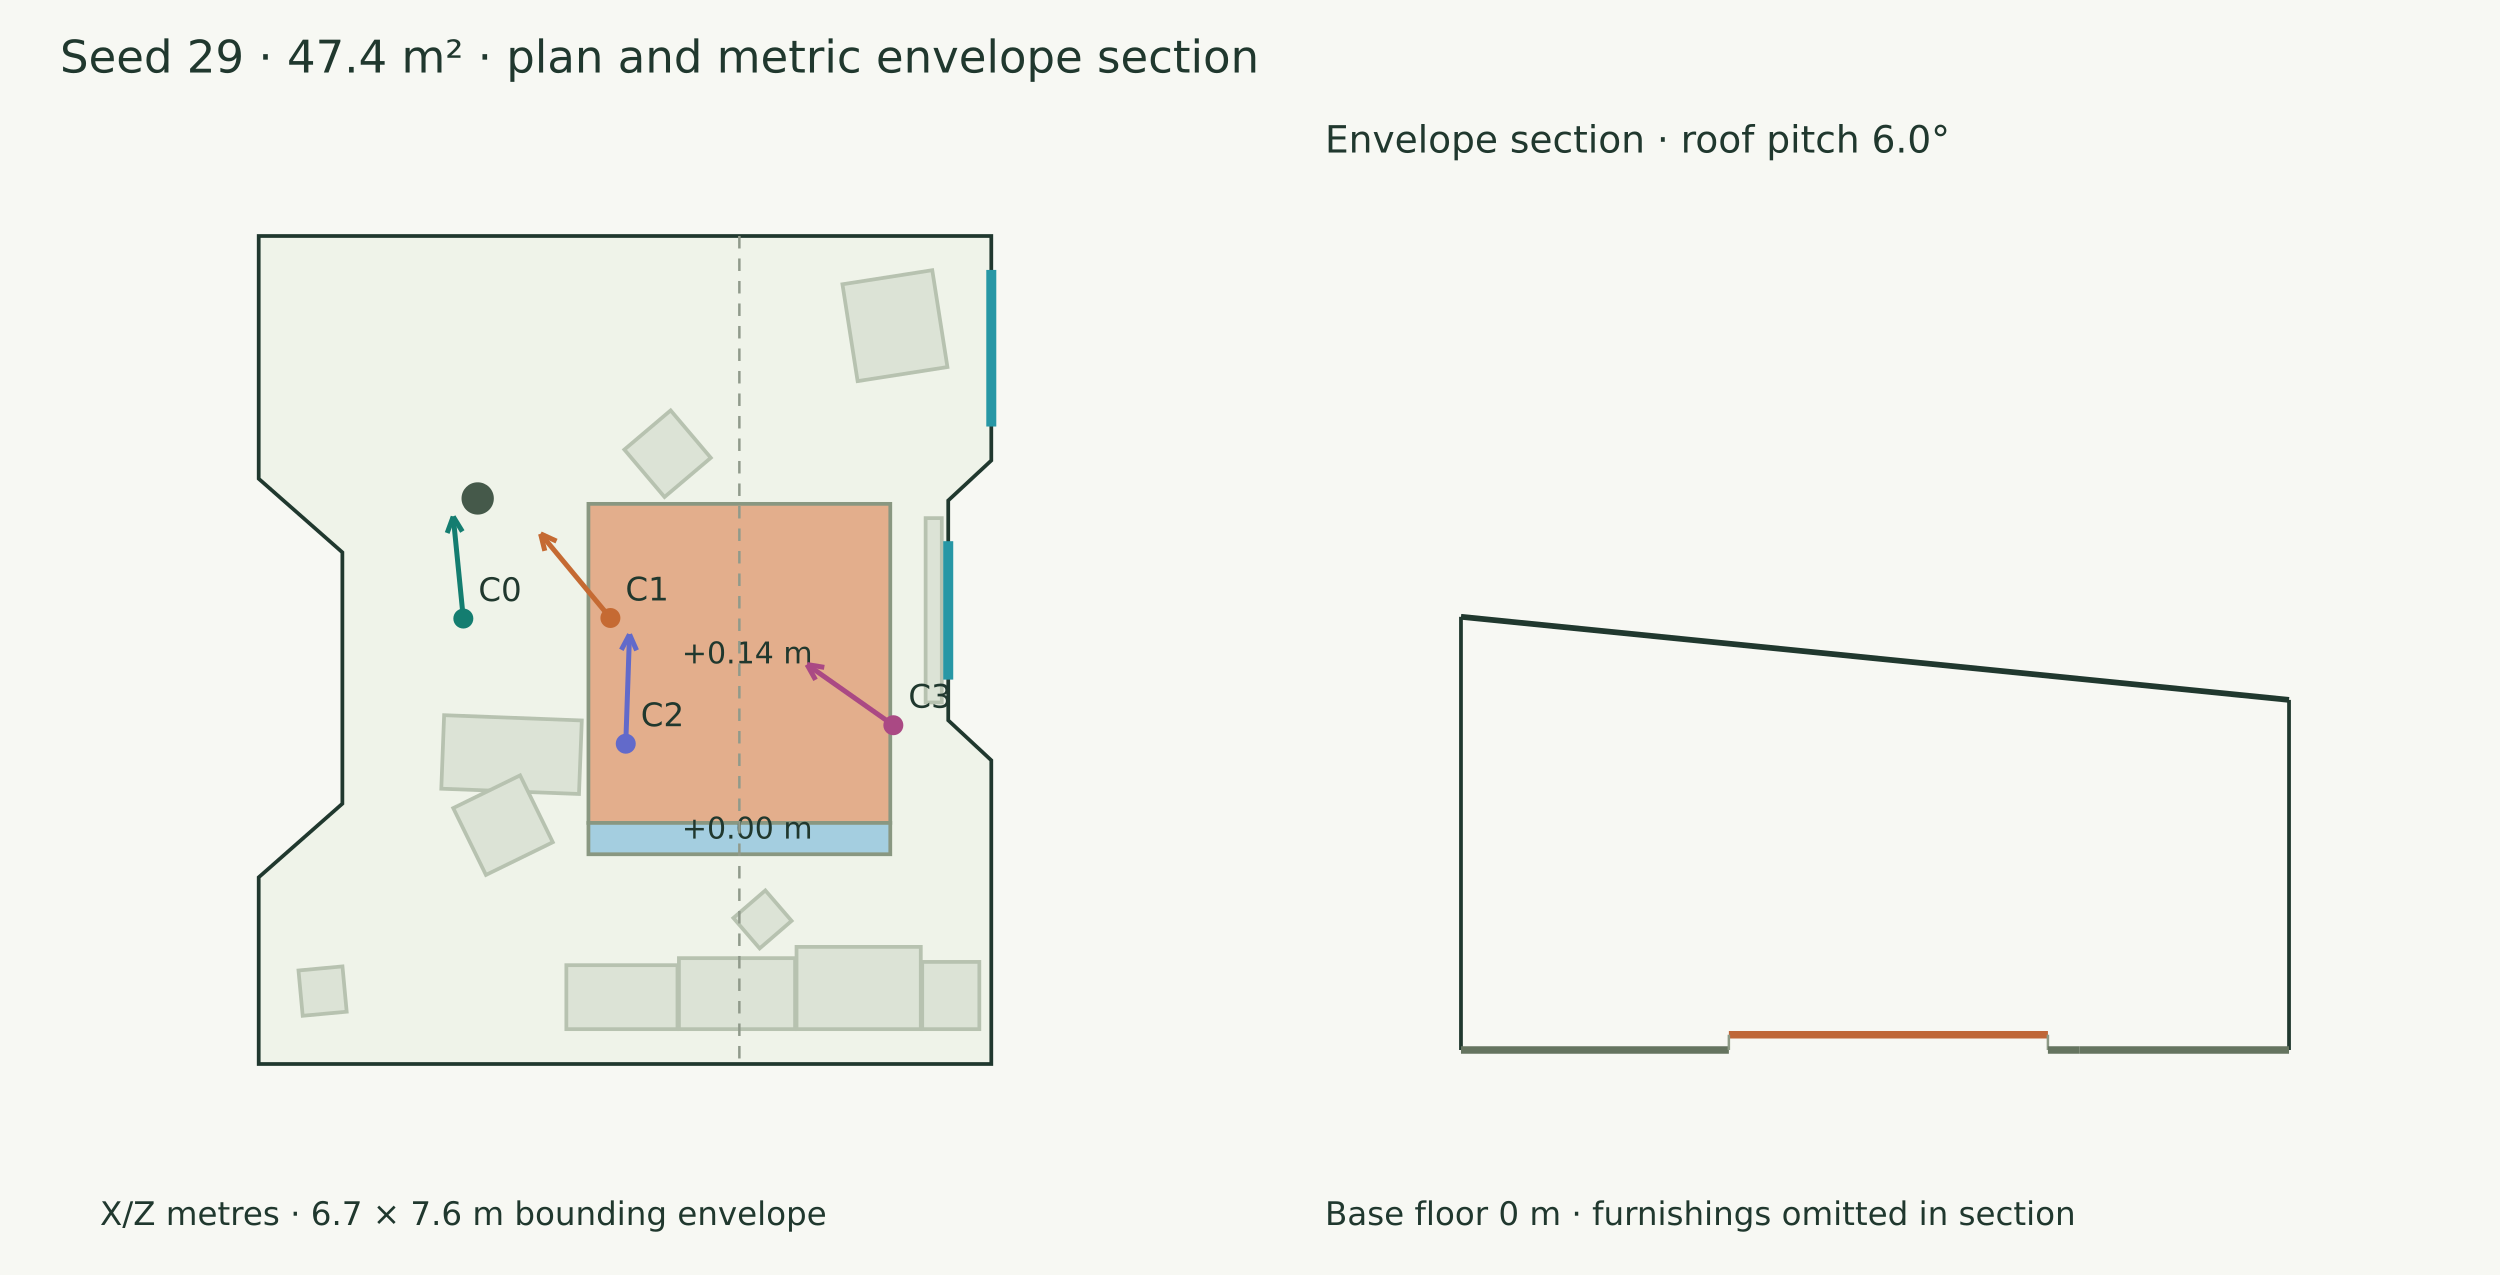
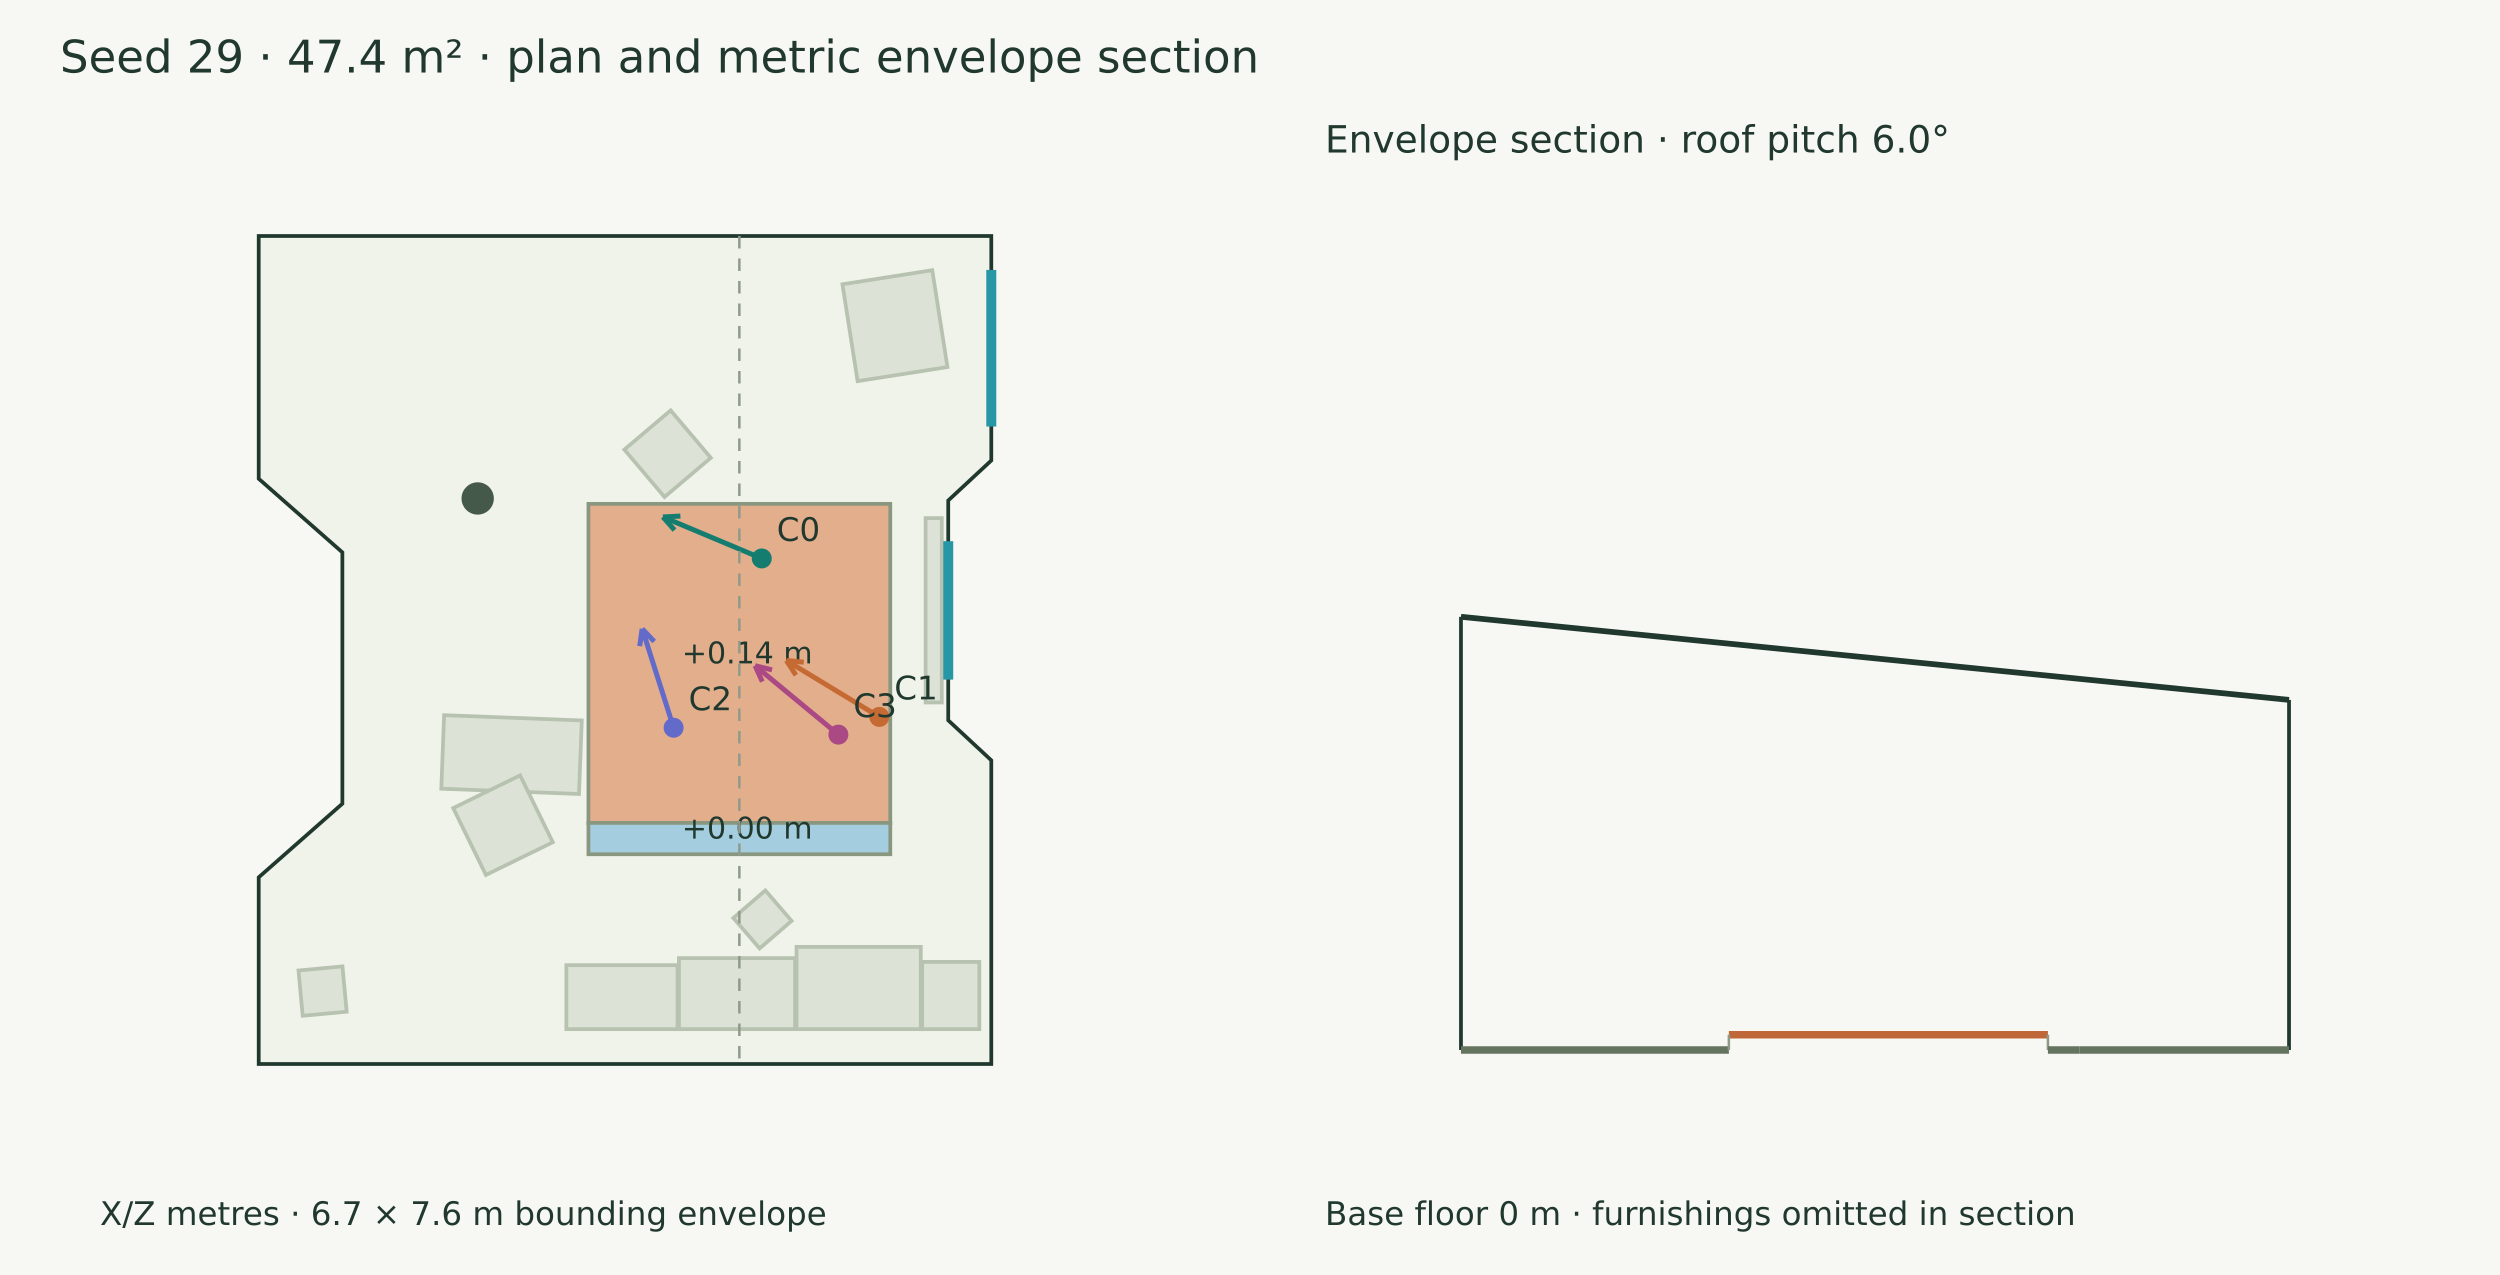
<svg xmlns="http://www.w3.org/2000/svg" width="1000" height="510" viewBox="0 0 1000 510">
  <rect width="100%" height="100%" fill="#f7f8f3" />
  <g font-family="DejaVu Sans" fill="#20382e">
    <text x="24.000" y="29.000" font-size="18">Seed 29 · 47.4 m² · plan and metric envelope section</text>
    <polygon points="103.485,94.390 396.515,94.390 396.515,184.190 379.294,200.195 379.294,288.122 396.515,304.126 396.515,425.610 103.485,425.610 103.485,350.927 136.949,321.473 136.949,220.949 103.485,191.494" fill="#eff3e9" stroke="#20382e" stroke-width="1.5" />
    <polygon points="368.311,411.658 318.609,411.658 318.609,378.753 368.311,378.753" fill="#dce3d6" stroke="#b7c2b0" stroke-width="1.5" />
    <polygon points="318.031,411.658 271.569,411.658 271.569,383.255 318.031,383.255" fill="#dce3d6" stroke="#b7c2b0" stroke-width="1.5" />
    <polygon points="270.992,411.658 226.541,411.658 226.541,386.069 270.992,386.069" fill="#dce3d6" stroke="#b7c2b0" stroke-width="1.5" />
    <polygon points="391.731,411.658 368.888,411.658 368.888,384.761 391.731,384.761" fill="#dce3d6" stroke="#b7c2b0" stroke-width="1.5" />
    <polygon points="177.648,286.072 232.720,288.186 231.591,317.595 176.520,315.481" fill="#dce3d6" stroke="#b7c2b0" stroke-width="1.5" />
    <polygon points="181.292,323.227 208.034,310.143 221.118,336.884 194.376,349.968" fill="#dce3d6" stroke="#b7c2b0" stroke-width="1.5" />
    <polygon points="372.902,108.080 378.973,146.820 343.046,152.450 336.975,113.711" fill="#dce3d6" stroke="#b7c2b0" stroke-width="1.5" />
    <polygon points="136.983,386.557 138.670,404.675 121.081,406.313 119.393,388.195" fill="#dce3d6" stroke="#b7c2b0" stroke-width="1.5" />
    <polygon points="316.636,368.345 303.858,379.368 293.352,367.189 306.130,356.166" fill="#dce3d6" stroke="#b7c2b0" stroke-width="1.5" />
-     <polygon points="238.160,302.870 260.323,299.606 263.662,322.273 241.498,325.537" fill="#dce3d6" stroke="#b7c2b0" stroke-width="1.5" />
    <polygon points="259.825,257.933 256.968,233.361 280.721,230.599 283.578,255.171" fill="#dce3d6" stroke="#b7c2b0" stroke-width="1.5" />
    <polygon points="253.357,290.653 259.711,269.427 281.813,276.044 275.459,297.270" fill="#dce3d6" stroke="#b7c2b0" stroke-width="1.5" />
    <polygon points="249.742,179.840 268.253,164.160 284.317,183.124 265.806,198.803" fill="#dce3d6" stroke="#b7c2b0" stroke-width="1.5" />
    <polygon points="376.709,207.251 376.709,280.990 370.252,280.990 370.252,207.251" fill="#dce3d6" stroke="#b7c2b0" stroke-width="1.5" />
    <polygon points="235.376,201.546 356.113,201.546 356.113,329.165 235.376,329.165" fill="#e3ae8c" stroke="#899781" stroke-width="1.5" />
    <text x="272.745" y="265.355" font-size="12">+0.14 m</text>
    <polygon points="235.376,329.165 356.113,329.165 356.113,341.701 235.376,341.701" fill="#a4cee0" stroke="#899781" stroke-width="1.5" />
    <text x="272.745" y="335.433" font-size="12">+0.00 m</text>
    <circle cx="191.073" cy="199.383" r="6.463" fill="#45594a" />
    <path d="M396.515,107.968 L396.515,170.612" stroke="#2797a5" stroke-width="4" fill="none" />
    <path d="M379.294,216.475 L379.294,271.841" stroke="#2797a5" stroke-width="4" fill="none" />
-     <path d="M185.335,247.419 L181.283,206.635" stroke="#147d70" stroke-width="2" fill="none" />
-     <path d="M181.283,206.635 L184.936,212.606" stroke="#147d70" stroke-width="2" fill="none" />
-     <path d="M181.283,206.635 L178.876,213.208" stroke="#147d70" stroke-width="2" fill="none" />
-     <circle cx="185.335" cy="247.419" r="4" fill="#147d70" />
-     <text x="191.335" y="240.419" font-size="13">C0</text>
-     <path d="M244.164,247.198 L216.240,213.546" stroke="#c56a33" stroke-width="2" fill="none" />
-     <path d="M216.240,213.546 L222.608,216.452" stroke="#c56a33" stroke-width="2" fill="none" />
-     <path d="M216.240,213.546 L217.922,220.341" stroke="#c56a33" stroke-width="2" fill="none" />
-     <circle cx="244.164" cy="247.198" r="4" fill="#c56a33" />
-     <text x="250.164" y="240.198" font-size="13">C1</text>
-     <path d="M250.302,297.483 L251.807,253.735" stroke="#626aca" stroke-width="2" fill="none" />
-     <path d="M251.807,253.735 L254.633,260.139" stroke="#626aca" stroke-width="2" fill="none" />
-     <path d="M251.807,253.735 L248.547,259.930" stroke="#626aca" stroke-width="2" fill="none" />
-     <circle cx="250.302" cy="297.483" r="4" fill="#626aca" />
-     <text x="256.302" y="290.483" font-size="13">C2</text>
-     <path d="M357.337,290.086 L322.810,265.811" stroke="#aa4984" stroke-width="2" fill="none" />
-     <path d="M322.810,265.811 L329.717,266.946" stroke="#aa4984" stroke-width="2" fill="none" />
-     <path d="M322.810,265.811 L326.215,271.927" stroke="#aa4984" stroke-width="2" fill="none" />
-     <circle cx="357.337" cy="290.086" r="4" fill="#aa4984" />
-     <text x="363.337" y="283.086" font-size="13">C3</text>
+     <path d="M304.705,223.381 L265.166,206.796" stroke="#147d70" stroke-width="2" fill="none" />
+     <path d="M265.166,206.796 L272.156,206.426" stroke="#147d70" stroke-width="2" fill="none" />
+     <path d="M265.166,206.796 L269.800,212.042" stroke="#147d70" stroke-width="2" fill="none" />
+     <circle cx="304.705" cy="223.381" r="4" fill="#147d70" />
+     <text x="310.705" y="216.381" font-size="13">C0</text>
+     <path d="M351.723,286.764 L314.549,264.206" stroke="#c56a33" stroke-width="2" fill="none" />
+     <path d="M314.549,264.206 L321.517,264.873" stroke="#c56a33" stroke-width="2" fill="none" />
+     <path d="M314.549,264.206 L318.358,270.079" stroke="#c56a33" stroke-width="2" fill="none" />
+     <circle cx="351.723" cy="286.764" r="4" fill="#c56a33" />
+     <text x="357.723" y="279.764" font-size="13">C1</text>
+     <path d="M269.447,291.090 L256.872,251.518" stroke="#626aca" stroke-width="2" fill="none" />
+     <path d="M256.872,251.518 L261.682,256.603" stroke="#626aca" stroke-width="2" fill="none" />
+     <path d="M256.872,251.518 L255.879,258.448" stroke="#626aca" stroke-width="2" fill="none" />
+     <circle cx="269.447" cy="291.09" r="4" fill="#626aca" />
+     <text x="275.447" y="284.090" font-size="13">C2</text>
+     <path d="M335.350,293.847 L302.020,266.285" stroke="#aa4984" stroke-width="2" fill="none" />
+     <path d="M302.020,266.285 L308.818,267.955" stroke="#aa4984" stroke-width="2" fill="none" />
+     <path d="M302.020,266.285 L304.937,272.648" stroke="#aa4984" stroke-width="2" fill="none" />
+     <circle cx="335.35" cy="293.847" r="4" fill="#aa4984" />
+     <text x="341.350" y="286.847" font-size="13">C3</text>
    <text x="40.000" y="490.000" font-size="13">X/Z metres · 6.7 × 7.6 m bounding envelope</text>
    <path d="M295.745,94.390 L295.745,425.610" stroke="#909a8b" stroke-width="1" stroke-dasharray="5 4" fill="none" />
    <path d="M584.390,246.725 L915.610,279.958" stroke="#20382e" stroke-width="2.3" fill="none" />
    <path d="M584.390,420.000 L584.390,246.725" stroke="#20382e" stroke-width="1.5" fill="none" />
    <path d="M915.610,420.000 L915.610,279.958" stroke="#20382e" stroke-width="1.5" fill="none" />
    <path d="M584.390,420.000 L691.546,420.000" stroke="#65745f" stroke-width="3" fill="none" />
    <path d="M584.390,420.000 L584.390,420.000" stroke="#8d9a85" stroke-width="1" fill="none" />
    <path d="M691.546,420.000 L691.546,420.000" stroke="#8d9a85" stroke-width="1" fill="none" />
    <path d="M691.546,413.898 L819.165,413.898" stroke="#bf6738" stroke-width="3" fill="none" />
    <path d="M691.546,420.000 L691.546,413.898" stroke="#8d9a85" stroke-width="1" fill="none" />
    <path d="M819.165,420.000 L819.165,413.898" stroke="#8d9a85" stroke-width="1" fill="none" />
    <path d="M819.165,420.000 L831.701,420.000" stroke="#65745f" stroke-width="3" fill="none" />
    <path d="M819.165,420.000 L819.165,420.000" stroke="#8d9a85" stroke-width="1" fill="none" />
    <path d="M831.701,420.000 L831.701,420.000" stroke="#8d9a85" stroke-width="1" fill="none" />
    <path d="M831.701,420.000 L915.610,420.000" stroke="#65745f" stroke-width="3" fill="none" />
    <path d="M831.701,420.000 L831.701,420.000" stroke="#8d9a85" stroke-width="1" fill="none" />
    <path d="M915.610,420.000 L915.610,420.000" stroke="#8d9a85" stroke-width="1" fill="none" />
    <text x="530.000" y="61.000" font-size="15">Envelope section · roof pitch 6.0°</text>
    <text x="530.000" y="490.000" font-size="13">Base floor 0 m · furnishings omitted in section</text>
  </g>
</svg>
